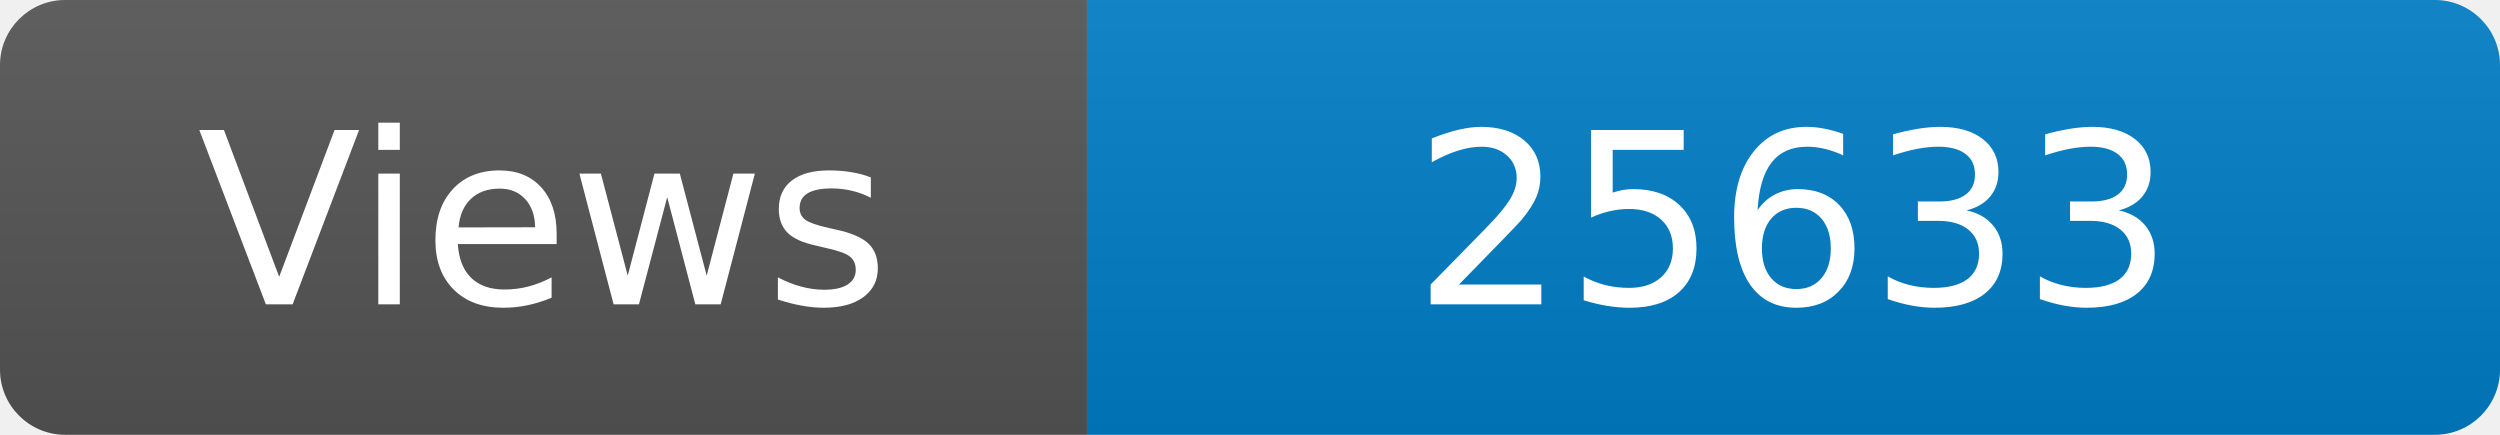
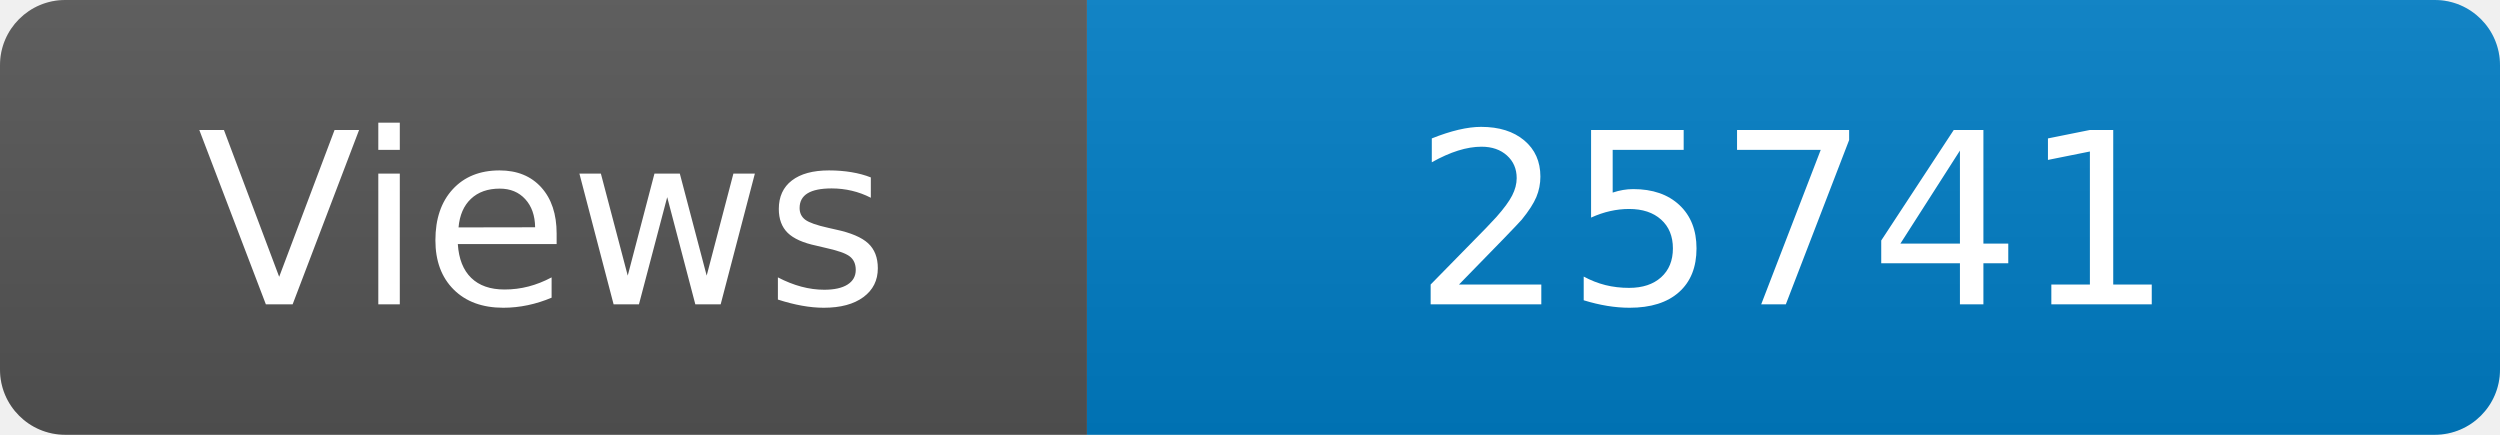
<svg xmlns="http://www.w3.org/2000/svg" width="115" height="20" role="img" aria-label="Maintained?: yes">
  <linearGradient id="s" x2="0" y2="100%">
    <stop offset="0" stop-color="#bbb" stop-opacity=".1" />
    <stop offset="1" stop-opacity=".1" />
  </linearGradient>
  <clipPath id="r">
    <rect width="115" height="20" rx="3" fill="#fff" />
  </clipPath>
  <g clip-path="url(#r)">
    <rect width="50" height="20" fill="#555" />
    <rect x="50" width="160" height="20" fill="#007ec6" />
    <rect width="115" height="20" fill="url(#s)" />
  </g>
  <g fill="#fff" text-anchor="middle" font-family="Verdana,Geneva,DejaVu Sans,sans-serif" font-size="110">
    <text x="250" y="140" transform="scale(.1)" fill="#fff">Views</text>
-     <text x="825" y="140" transform="scale(.1)" fill="#fff">25633</text>
+     <text x="825" y="140" transform="scale(.1)" fill="#fff">25741</text>
  </g>
</svg>
